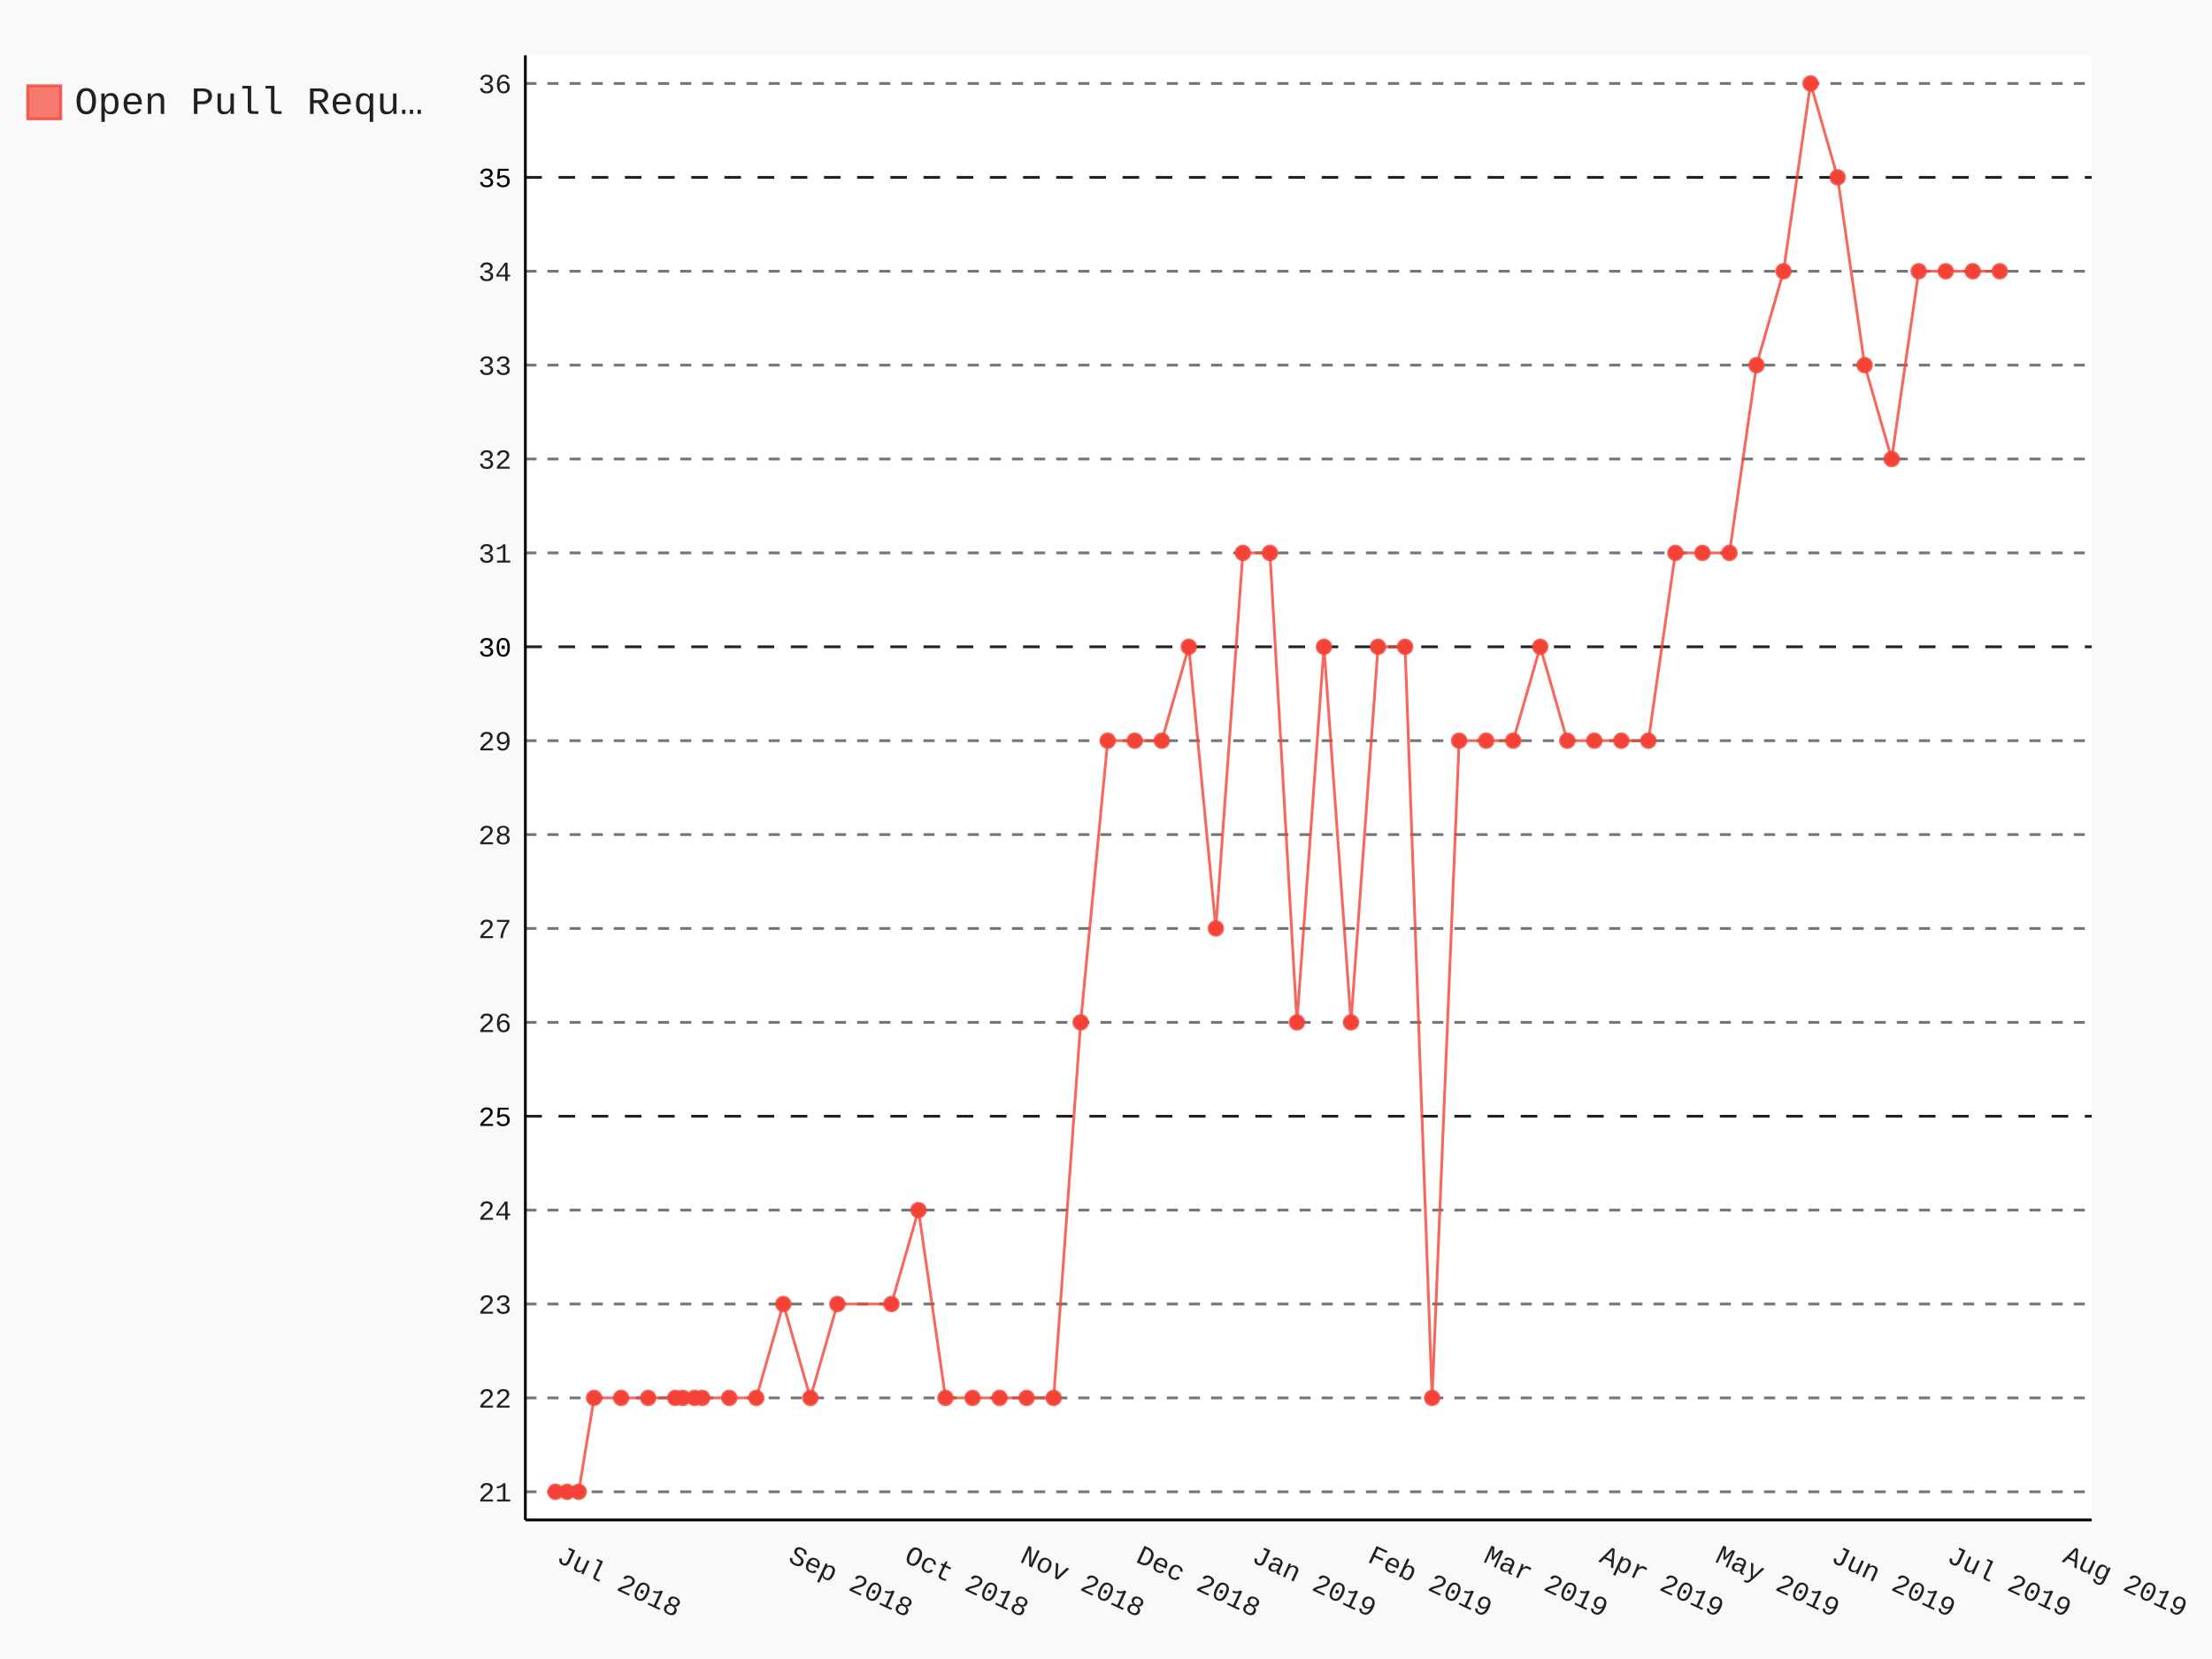
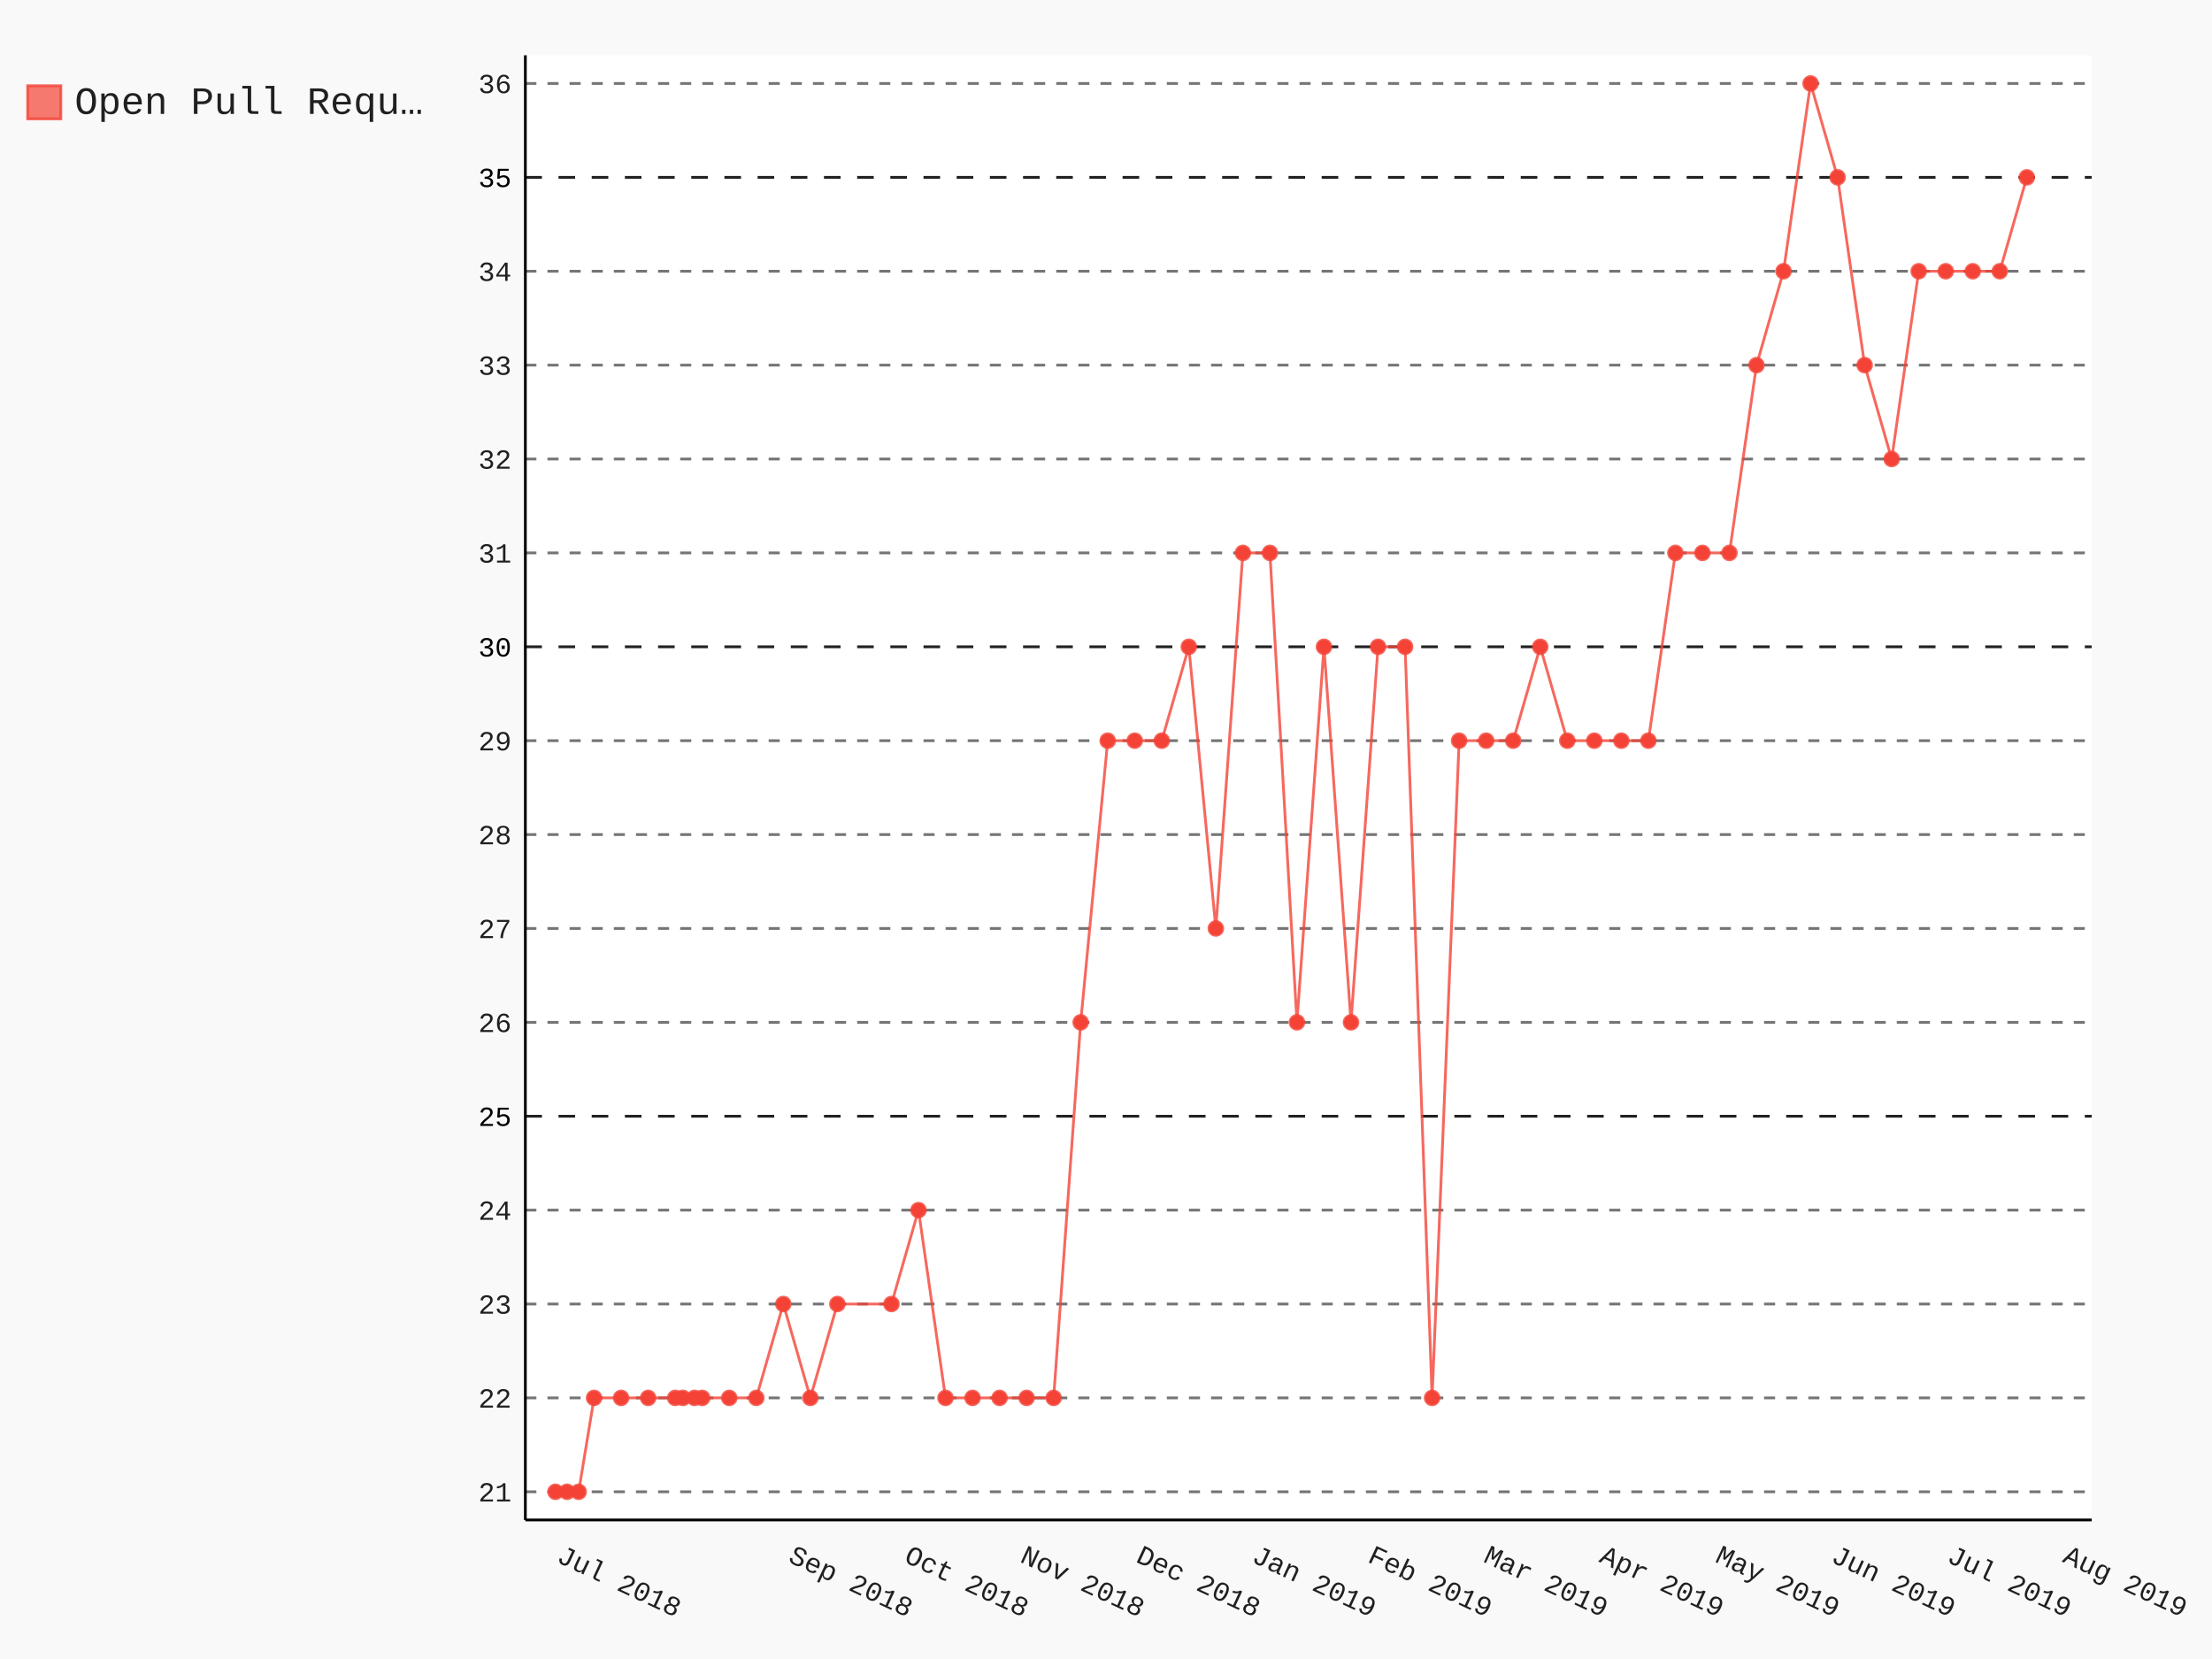
- <svg xmlns="http://www.w3.org/2000/svg" class="pygal-chart" id="chart-610545f8-a86c-411b-9ebb-55ed52c4b20d" viewBox="0 0 800 600">
+ <svg xmlns="http://www.w3.org/2000/svg" class="pygal-chart" id="chart-9780af74-1c40-48bf-ab25-fde038593e0a" viewBox="0 0 800 600">
  <defs>
-     <style type="text/css">#chart-610545f8-a86c-411b-9ebb-55ed52c4b20d{-webkit-user-select:none;-webkit-font-smoothing:antialiased;font-family:Consolas,"Liberation Mono",Menlo,Courier,monospace}#chart-610545f8-a86c-411b-9ebb-55ed52c4b20d .title{font-family:Consolas,"Liberation Mono",Menlo,Courier,monospace;font-size:16px}#chart-610545f8-a86c-411b-9ebb-55ed52c4b20d .legends .legend text{font-family:Consolas,"Liberation Mono",Menlo,Courier,monospace;font-size:14px}#chart-610545f8-a86c-411b-9ebb-55ed52c4b20d .axis text{font-family:Consolas,"Liberation Mono",Menlo,Courier,monospace;font-size:10px}#chart-610545f8-a86c-411b-9ebb-55ed52c4b20d .axis text.major{font-family:Consolas,"Liberation Mono",Menlo,Courier,monospace;font-size:10px}#chart-610545f8-a86c-411b-9ebb-55ed52c4b20d .text-overlay text.value{font-family:Consolas,"Liberation Mono",Menlo,Courier,monospace;font-size:16px}#chart-610545f8-a86c-411b-9ebb-55ed52c4b20d .text-overlay text.label{font-family:Consolas,"Liberation Mono",Menlo,Courier,monospace;font-size:10px}#chart-610545f8-a86c-411b-9ebb-55ed52c4b20d .tooltip{font-family:Consolas,"Liberation Mono",Menlo,Courier,monospace;font-size:14px}#chart-610545f8-a86c-411b-9ebb-55ed52c4b20d text.no_data{font-family:Consolas,"Liberation Mono",Menlo,Courier,monospace;font-size:64px}
- #chart-610545f8-a86c-411b-9ebb-55ed52c4b20d{background-color:rgba(249,249,249,1)}#chart-610545f8-a86c-411b-9ebb-55ed52c4b20d path,#chart-610545f8-a86c-411b-9ebb-55ed52c4b20d line,#chart-610545f8-a86c-411b-9ebb-55ed52c4b20d rect,#chart-610545f8-a86c-411b-9ebb-55ed52c4b20d circle{-webkit-transition:150ms;-moz-transition:150ms;transition:150ms}#chart-610545f8-a86c-411b-9ebb-55ed52c4b20d .graph &gt; .background{fill:rgba(249,249,249,1)}#chart-610545f8-a86c-411b-9ebb-55ed52c4b20d .plot &gt; .background{fill:rgba(255,255,255,1)}#chart-610545f8-a86c-411b-9ebb-55ed52c4b20d .graph{fill:rgba(0,0,0,.87)}#chart-610545f8-a86c-411b-9ebb-55ed52c4b20d text.no_data{fill:rgba(0,0,0,1)}#chart-610545f8-a86c-411b-9ebb-55ed52c4b20d .title{fill:rgba(0,0,0,1)}#chart-610545f8-a86c-411b-9ebb-55ed52c4b20d .legends .legend text{fill:rgba(0,0,0,.87)}#chart-610545f8-a86c-411b-9ebb-55ed52c4b20d .legends .legend:hover text{fill:rgba(0,0,0,1)}#chart-610545f8-a86c-411b-9ebb-55ed52c4b20d .axis .line{stroke:rgba(0,0,0,1)}#chart-610545f8-a86c-411b-9ebb-55ed52c4b20d .axis .guide.line{stroke:rgba(0,0,0,.54)}#chart-610545f8-a86c-411b-9ebb-55ed52c4b20d .axis .major.line{stroke:rgba(0,0,0,.87)}#chart-610545f8-a86c-411b-9ebb-55ed52c4b20d .axis text.major{fill:rgba(0,0,0,1)}#chart-610545f8-a86c-411b-9ebb-55ed52c4b20d .axis.y .guides:hover .guide.line,#chart-610545f8-a86c-411b-9ebb-55ed52c4b20d .line-graph .axis.x .guides:hover .guide.line,#chart-610545f8-a86c-411b-9ebb-55ed52c4b20d .stackedline-graph .axis.x .guides:hover .guide.line,#chart-610545f8-a86c-411b-9ebb-55ed52c4b20d .xy-graph .axis.x .guides:hover .guide.line{stroke:rgba(0,0,0,1)}#chart-610545f8-a86c-411b-9ebb-55ed52c4b20d .axis .guides:hover text{fill:rgba(0,0,0,1)}#chart-610545f8-a86c-411b-9ebb-55ed52c4b20d .reactive{fill-opacity:.7;stroke-opacity:.8}#chart-610545f8-a86c-411b-9ebb-55ed52c4b20d .ci{stroke:rgba(0,0,0,.87)}#chart-610545f8-a86c-411b-9ebb-55ed52c4b20d .reactive.active,#chart-610545f8-a86c-411b-9ebb-55ed52c4b20d .active .reactive{fill-opacity:.8;stroke-opacity:.9;stroke-width:4}#chart-610545f8-a86c-411b-9ebb-55ed52c4b20d .ci .reactive.active{stroke-width:1.5}#chart-610545f8-a86c-411b-9ebb-55ed52c4b20d .series text{fill:rgba(0,0,0,1)}#chart-610545f8-a86c-411b-9ebb-55ed52c4b20d .tooltip rect{fill:rgba(255,255,255,1);stroke:rgba(0,0,0,1);-webkit-transition:opacity 150ms;-moz-transition:opacity 150ms;transition:opacity 150ms}#chart-610545f8-a86c-411b-9ebb-55ed52c4b20d .tooltip .label{fill:rgba(0,0,0,.87)}#chart-610545f8-a86c-411b-9ebb-55ed52c4b20d .tooltip .label{fill:rgba(0,0,0,.87)}#chart-610545f8-a86c-411b-9ebb-55ed52c4b20d .tooltip .legend{font-size:.8em;fill:rgba(0,0,0,.54)}#chart-610545f8-a86c-411b-9ebb-55ed52c4b20d .tooltip .x_label{font-size:.6em;fill:rgba(0,0,0,1)}#chart-610545f8-a86c-411b-9ebb-55ed52c4b20d .tooltip .xlink{font-size:.5em;text-decoration:underline}#chart-610545f8-a86c-411b-9ebb-55ed52c4b20d .tooltip .value{font-size:1.5em}#chart-610545f8-a86c-411b-9ebb-55ed52c4b20d .bound{font-size:.5em}#chart-610545f8-a86c-411b-9ebb-55ed52c4b20d .max-value{font-size:.75em;fill:rgba(0,0,0,.54)}#chart-610545f8-a86c-411b-9ebb-55ed52c4b20d .map-element{fill:rgba(255,255,255,1);stroke:rgba(0,0,0,.54) !important}#chart-610545f8-a86c-411b-9ebb-55ed52c4b20d .map-element .reactive{fill-opacity:inherit;stroke-opacity:inherit}#chart-610545f8-a86c-411b-9ebb-55ed52c4b20d .color-0,#chart-610545f8-a86c-411b-9ebb-55ed52c4b20d .color-0 a:visited{stroke:#F44336;fill:#F44336}#chart-610545f8-a86c-411b-9ebb-55ed52c4b20d .text-overlay .color-0 text{fill:black}
- #chart-610545f8-a86c-411b-9ebb-55ed52c4b20d text.no_data{text-anchor:middle}#chart-610545f8-a86c-411b-9ebb-55ed52c4b20d .guide.line{fill:none}#chart-610545f8-a86c-411b-9ebb-55ed52c4b20d .centered{text-anchor:middle}#chart-610545f8-a86c-411b-9ebb-55ed52c4b20d .title{text-anchor:middle}#chart-610545f8-a86c-411b-9ebb-55ed52c4b20d .legends .legend text{fill-opacity:1}#chart-610545f8-a86c-411b-9ebb-55ed52c4b20d .axis.x text{text-anchor:middle}#chart-610545f8-a86c-411b-9ebb-55ed52c4b20d .axis.x:not(.web) text[transform]{text-anchor:start}#chart-610545f8-a86c-411b-9ebb-55ed52c4b20d .axis.x:not(.web) text[transform].backwards{text-anchor:end}#chart-610545f8-a86c-411b-9ebb-55ed52c4b20d .axis.y text{text-anchor:end}#chart-610545f8-a86c-411b-9ebb-55ed52c4b20d .axis.y text[transform].backwards{text-anchor:start}#chart-610545f8-a86c-411b-9ebb-55ed52c4b20d .axis.y2 text{text-anchor:start}#chart-610545f8-a86c-411b-9ebb-55ed52c4b20d .axis.y2 text[transform].backwards{text-anchor:end}#chart-610545f8-a86c-411b-9ebb-55ed52c4b20d .axis .guide.line{stroke-dasharray:4,4}#chart-610545f8-a86c-411b-9ebb-55ed52c4b20d .axis .major.guide.line{stroke-dasharray:6,6}#chart-610545f8-a86c-411b-9ebb-55ed52c4b20d .horizontal .axis.y .guide.line,#chart-610545f8-a86c-411b-9ebb-55ed52c4b20d .horizontal .axis.y2 .guide.line,#chart-610545f8-a86c-411b-9ebb-55ed52c4b20d .vertical .axis.x .guide.line{opacity:0}#chart-610545f8-a86c-411b-9ebb-55ed52c4b20d .horizontal .axis.always_show .guide.line,#chart-610545f8-a86c-411b-9ebb-55ed52c4b20d .vertical .axis.always_show .guide.line{opacity:1 !important}#chart-610545f8-a86c-411b-9ebb-55ed52c4b20d .axis.y .guides:hover .guide.line,#chart-610545f8-a86c-411b-9ebb-55ed52c4b20d .axis.y2 .guides:hover .guide.line,#chart-610545f8-a86c-411b-9ebb-55ed52c4b20d .axis.x .guides:hover .guide.line{opacity:1}#chart-610545f8-a86c-411b-9ebb-55ed52c4b20d .axis .guides:hover text{opacity:1}#chart-610545f8-a86c-411b-9ebb-55ed52c4b20d .nofill{fill:none}#chart-610545f8-a86c-411b-9ebb-55ed52c4b20d .subtle-fill{fill-opacity:.2}#chart-610545f8-a86c-411b-9ebb-55ed52c4b20d .dot{stroke-width:1px;fill-opacity:1}#chart-610545f8-a86c-411b-9ebb-55ed52c4b20d .dot.active{stroke-width:5px}#chart-610545f8-a86c-411b-9ebb-55ed52c4b20d .dot.negative{fill:transparent}#chart-610545f8-a86c-411b-9ebb-55ed52c4b20d text,#chart-610545f8-a86c-411b-9ebb-55ed52c4b20d tspan{stroke:none !important}#chart-610545f8-a86c-411b-9ebb-55ed52c4b20d .series text.active{opacity:1}#chart-610545f8-a86c-411b-9ebb-55ed52c4b20d .tooltip rect{fill-opacity:.95;stroke-width:.5}#chart-610545f8-a86c-411b-9ebb-55ed52c4b20d .tooltip text{fill-opacity:1}#chart-610545f8-a86c-411b-9ebb-55ed52c4b20d .showable{visibility:hidden}#chart-610545f8-a86c-411b-9ebb-55ed52c4b20d .showable.shown{visibility:visible}#chart-610545f8-a86c-411b-9ebb-55ed52c4b20d .gauge-background{fill:rgba(229,229,229,1);stroke:none}#chart-610545f8-a86c-411b-9ebb-55ed52c4b20d .bg-lines{stroke:rgba(249,249,249,1);stroke-width:2px}</style>
+     <style type="text/css">#chart-9780af74-1c40-48bf-ab25-fde038593e0a{-webkit-user-select:none;-webkit-font-smoothing:antialiased;font-family:Consolas,"Liberation Mono",Menlo,Courier,monospace}#chart-9780af74-1c40-48bf-ab25-fde038593e0a .title{font-family:Consolas,"Liberation Mono",Menlo,Courier,monospace;font-size:16px}#chart-9780af74-1c40-48bf-ab25-fde038593e0a .legends .legend text{font-family:Consolas,"Liberation Mono",Menlo,Courier,monospace;font-size:14px}#chart-9780af74-1c40-48bf-ab25-fde038593e0a .axis text{font-family:Consolas,"Liberation Mono",Menlo,Courier,monospace;font-size:10px}#chart-9780af74-1c40-48bf-ab25-fde038593e0a .axis text.major{font-family:Consolas,"Liberation Mono",Menlo,Courier,monospace;font-size:10px}#chart-9780af74-1c40-48bf-ab25-fde038593e0a .text-overlay text.value{font-family:Consolas,"Liberation Mono",Menlo,Courier,monospace;font-size:16px}#chart-9780af74-1c40-48bf-ab25-fde038593e0a .text-overlay text.label{font-family:Consolas,"Liberation Mono",Menlo,Courier,monospace;font-size:10px}#chart-9780af74-1c40-48bf-ab25-fde038593e0a .tooltip{font-family:Consolas,"Liberation Mono",Menlo,Courier,monospace;font-size:14px}#chart-9780af74-1c40-48bf-ab25-fde038593e0a text.no_data{font-family:Consolas,"Liberation Mono",Menlo,Courier,monospace;font-size:64px}
+ #chart-9780af74-1c40-48bf-ab25-fde038593e0a{background-color:rgba(249,249,249,1)}#chart-9780af74-1c40-48bf-ab25-fde038593e0a path,#chart-9780af74-1c40-48bf-ab25-fde038593e0a line,#chart-9780af74-1c40-48bf-ab25-fde038593e0a rect,#chart-9780af74-1c40-48bf-ab25-fde038593e0a circle{-webkit-transition:150ms;-moz-transition:150ms;transition:150ms}#chart-9780af74-1c40-48bf-ab25-fde038593e0a .graph &gt; .background{fill:rgba(249,249,249,1)}#chart-9780af74-1c40-48bf-ab25-fde038593e0a .plot &gt; .background{fill:rgba(255,255,255,1)}#chart-9780af74-1c40-48bf-ab25-fde038593e0a .graph{fill:rgba(0,0,0,.87)}#chart-9780af74-1c40-48bf-ab25-fde038593e0a text.no_data{fill:rgba(0,0,0,1)}#chart-9780af74-1c40-48bf-ab25-fde038593e0a .title{fill:rgba(0,0,0,1)}#chart-9780af74-1c40-48bf-ab25-fde038593e0a .legends .legend text{fill:rgba(0,0,0,.87)}#chart-9780af74-1c40-48bf-ab25-fde038593e0a .legends .legend:hover text{fill:rgba(0,0,0,1)}#chart-9780af74-1c40-48bf-ab25-fde038593e0a .axis .line{stroke:rgba(0,0,0,1)}#chart-9780af74-1c40-48bf-ab25-fde038593e0a .axis .guide.line{stroke:rgba(0,0,0,.54)}#chart-9780af74-1c40-48bf-ab25-fde038593e0a .axis .major.line{stroke:rgba(0,0,0,.87)}#chart-9780af74-1c40-48bf-ab25-fde038593e0a .axis text.major{fill:rgba(0,0,0,1)}#chart-9780af74-1c40-48bf-ab25-fde038593e0a .axis.y .guides:hover .guide.line,#chart-9780af74-1c40-48bf-ab25-fde038593e0a .line-graph .axis.x .guides:hover .guide.line,#chart-9780af74-1c40-48bf-ab25-fde038593e0a .stackedline-graph .axis.x .guides:hover .guide.line,#chart-9780af74-1c40-48bf-ab25-fde038593e0a .xy-graph .axis.x .guides:hover .guide.line{stroke:rgba(0,0,0,1)}#chart-9780af74-1c40-48bf-ab25-fde038593e0a .axis .guides:hover text{fill:rgba(0,0,0,1)}#chart-9780af74-1c40-48bf-ab25-fde038593e0a .reactive{fill-opacity:.7;stroke-opacity:.8}#chart-9780af74-1c40-48bf-ab25-fde038593e0a .ci{stroke:rgba(0,0,0,.87)}#chart-9780af74-1c40-48bf-ab25-fde038593e0a .reactive.active,#chart-9780af74-1c40-48bf-ab25-fde038593e0a .active .reactive{fill-opacity:.8;stroke-opacity:.9;stroke-width:4}#chart-9780af74-1c40-48bf-ab25-fde038593e0a .ci .reactive.active{stroke-width:1.5}#chart-9780af74-1c40-48bf-ab25-fde038593e0a .series text{fill:rgba(0,0,0,1)}#chart-9780af74-1c40-48bf-ab25-fde038593e0a .tooltip rect{fill:rgba(255,255,255,1);stroke:rgba(0,0,0,1);-webkit-transition:opacity 150ms;-moz-transition:opacity 150ms;transition:opacity 150ms}#chart-9780af74-1c40-48bf-ab25-fde038593e0a .tooltip .label{fill:rgba(0,0,0,.87)}#chart-9780af74-1c40-48bf-ab25-fde038593e0a .tooltip .label{fill:rgba(0,0,0,.87)}#chart-9780af74-1c40-48bf-ab25-fde038593e0a .tooltip .legend{font-size:.8em;fill:rgba(0,0,0,.54)}#chart-9780af74-1c40-48bf-ab25-fde038593e0a .tooltip .x_label{font-size:.6em;fill:rgba(0,0,0,1)}#chart-9780af74-1c40-48bf-ab25-fde038593e0a .tooltip .xlink{font-size:.5em;text-decoration:underline}#chart-9780af74-1c40-48bf-ab25-fde038593e0a .tooltip .value{font-size:1.5em}#chart-9780af74-1c40-48bf-ab25-fde038593e0a .bound{font-size:.5em}#chart-9780af74-1c40-48bf-ab25-fde038593e0a .max-value{font-size:.75em;fill:rgba(0,0,0,.54)}#chart-9780af74-1c40-48bf-ab25-fde038593e0a .map-element{fill:rgba(255,255,255,1);stroke:rgba(0,0,0,.54) !important}#chart-9780af74-1c40-48bf-ab25-fde038593e0a .map-element .reactive{fill-opacity:inherit;stroke-opacity:inherit}#chart-9780af74-1c40-48bf-ab25-fde038593e0a .color-0,#chart-9780af74-1c40-48bf-ab25-fde038593e0a .color-0 a:visited{stroke:#F44336;fill:#F44336}#chart-9780af74-1c40-48bf-ab25-fde038593e0a .text-overlay .color-0 text{fill:black}
+ #chart-9780af74-1c40-48bf-ab25-fde038593e0a text.no_data{text-anchor:middle}#chart-9780af74-1c40-48bf-ab25-fde038593e0a .guide.line{fill:none}#chart-9780af74-1c40-48bf-ab25-fde038593e0a .centered{text-anchor:middle}#chart-9780af74-1c40-48bf-ab25-fde038593e0a .title{text-anchor:middle}#chart-9780af74-1c40-48bf-ab25-fde038593e0a .legends .legend text{fill-opacity:1}#chart-9780af74-1c40-48bf-ab25-fde038593e0a .axis.x text{text-anchor:middle}#chart-9780af74-1c40-48bf-ab25-fde038593e0a .axis.x:not(.web) text[transform]{text-anchor:start}#chart-9780af74-1c40-48bf-ab25-fde038593e0a .axis.x:not(.web) text[transform].backwards{text-anchor:end}#chart-9780af74-1c40-48bf-ab25-fde038593e0a .axis.y text{text-anchor:end}#chart-9780af74-1c40-48bf-ab25-fde038593e0a .axis.y text[transform].backwards{text-anchor:start}#chart-9780af74-1c40-48bf-ab25-fde038593e0a .axis.y2 text{text-anchor:start}#chart-9780af74-1c40-48bf-ab25-fde038593e0a .axis.y2 text[transform].backwards{text-anchor:end}#chart-9780af74-1c40-48bf-ab25-fde038593e0a .axis .guide.line{stroke-dasharray:4,4}#chart-9780af74-1c40-48bf-ab25-fde038593e0a .axis .major.guide.line{stroke-dasharray:6,6}#chart-9780af74-1c40-48bf-ab25-fde038593e0a .horizontal .axis.y .guide.line,#chart-9780af74-1c40-48bf-ab25-fde038593e0a .horizontal .axis.y2 .guide.line,#chart-9780af74-1c40-48bf-ab25-fde038593e0a .vertical .axis.x .guide.line{opacity:0}#chart-9780af74-1c40-48bf-ab25-fde038593e0a .horizontal .axis.always_show .guide.line,#chart-9780af74-1c40-48bf-ab25-fde038593e0a .vertical .axis.always_show .guide.line{opacity:1 !important}#chart-9780af74-1c40-48bf-ab25-fde038593e0a .axis.y .guides:hover .guide.line,#chart-9780af74-1c40-48bf-ab25-fde038593e0a .axis.y2 .guides:hover .guide.line,#chart-9780af74-1c40-48bf-ab25-fde038593e0a .axis.x .guides:hover .guide.line{opacity:1}#chart-9780af74-1c40-48bf-ab25-fde038593e0a .axis .guides:hover text{opacity:1}#chart-9780af74-1c40-48bf-ab25-fde038593e0a .nofill{fill:none}#chart-9780af74-1c40-48bf-ab25-fde038593e0a .subtle-fill{fill-opacity:.2}#chart-9780af74-1c40-48bf-ab25-fde038593e0a .dot{stroke-width:1px;fill-opacity:1}#chart-9780af74-1c40-48bf-ab25-fde038593e0a .dot.active{stroke-width:5px}#chart-9780af74-1c40-48bf-ab25-fde038593e0a .dot.negative{fill:transparent}#chart-9780af74-1c40-48bf-ab25-fde038593e0a text,#chart-9780af74-1c40-48bf-ab25-fde038593e0a tspan{stroke:none !important}#chart-9780af74-1c40-48bf-ab25-fde038593e0a .series text.active{opacity:1}#chart-9780af74-1c40-48bf-ab25-fde038593e0a .tooltip rect{fill-opacity:.95;stroke-width:.5}#chart-9780af74-1c40-48bf-ab25-fde038593e0a .tooltip text{fill-opacity:1}#chart-9780af74-1c40-48bf-ab25-fde038593e0a .showable{visibility:hidden}#chart-9780af74-1c40-48bf-ab25-fde038593e0a .showable.shown{visibility:visible}#chart-9780af74-1c40-48bf-ab25-fde038593e0a .gauge-background{fill:rgba(229,229,229,1);stroke:none}#chart-9780af74-1c40-48bf-ab25-fde038593e0a .bg-lines{stroke:rgba(249,249,249,1);stroke-width:2px}</style>
  </defs>
  <g class="graph datetimeline-graph vertical">
    <rect class="background" height="600" width="800" x="0" y="0" />
    <g class="plot" transform="translate(190, 20)">
      <rect class="background" height="529.714" width="566.497" x="0" y="0" />
      <g class="axis y always_show">
        <path class="line" d="M0 529.714 h566.497" />
        <g class="guides">
          <path class="guide line" d="M0 519.528 h566.497" />
          <text class="" x="-5" y="523.028">21</text>
        </g>
        <g class="guides">
          <path class="guide line" d="M0 485.571 h566.497" />
          <text class="" x="-5" y="489.071">22</text>
        </g>
        <g class="guides">
          <path class="guide line" d="M0 451.615 h566.497" />
          <text class="" x="-5" y="455.115">23</text>
        </g>
        <g class="guides">
          <path class="guide line" d="M0 417.659 h566.497" />
          <text class="" x="-5" y="421.159">24</text>
        </g>
        <g class="guides">
          <path class="major guide line" d="M0 383.703 h566.497" />
          <text class="major" x="-5" y="387.203">25</text>
        </g>
        <g class="guides">
          <path class="guide line" d="M0 349.747 h566.497" />
          <text class="" x="-5" y="353.247">26</text>
        </g>
        <g class="guides">
          <path class="guide line" d="M0 315.791 h566.497" />
          <text class="" x="-5" y="319.291">27</text>
        </g>
        <g class="guides">
          <path class="guide line" d="M0 281.835 h566.497" />
          <text class="" x="-5" y="285.335">28</text>
        </g>
        <g class="guides">
          <path class="guide line" d="M0 247.879 h566.497" />
          <text class="" x="-5" y="251.379">29</text>
        </g>
        <g class="guides">
          <path class="major guide line" d="M0 213.923 h566.497" />
          <text class="major" x="-5" y="217.423">30</text>
        </g>
        <g class="guides">
          <path class="guide line" d="M0 179.967 h566.497" />
          <text class="" x="-5" y="183.467">31</text>
        </g>
        <g class="guides">
          <path class="guide line" d="M0 146.011 h566.497" />
          <text class="" x="-5" y="149.511">32</text>
        </g>
        <g class="guides">
          <path class="guide line" d="M0 112.055 h566.497" />
          <text class="" x="-5" y="115.555">33</text>
        </g>
        <g class="guides">
          <path class="guide line" d="M0 78.099 h566.497" />
          <text class="" x="-5" y="81.599">34</text>
        </g>
        <g class="guides">
          <path class="major guide line" d="M0 44.143 h566.497" />
          <text class="major" x="-5" y="47.643">35</text>
        </g>
        <g class="guides">
          <path class="guide line" d="M0 10.187 h566.497" />
          <text class="" x="-5" y="13.687">36</text>
        </g>
      </g>
      <g class="axis x">
        <path class="line" d="M0 0 v529.714" />
        <g class="guides">
          <path class="guide line" d="M10.894 0 v529.714" />
          <text class="" transform="rotate(25 10.89418 544.7143)" x="10.894" y="544.714">Jul 2018</text>
        </g>
        <g class="guides">
          <path class="guide line" d="M94.696 0 v529.714" />
          <text class="" transform="rotate(25 94.69554 544.7143)" x="94.696" y="544.714">Sep 2018</text>
        </g>
        <g class="guides">
          <path class="guide line" d="M136.596 0 v529.714" />
          <text class="" transform="rotate(25 136.5962 544.7143)" x="136.596" y="544.714">Oct 2018</text>
        </g>
        <g class="guides">
          <path class="guide line" d="M178.497 0 v529.714" />
          <text class="" transform="rotate(25 178.4969 544.7143)" x="178.497" y="544.714">Nov 2018</text>
        </g>
        <g class="guides">
          <path class="guide line" d="M220.398 0 v529.714" />
          <text class="" transform="rotate(25 220.3976 544.7143)" x="220.398" y="544.714">Dec 2018</text>
        </g>
        <g class="guides">
          <path class="guide line" d="M262.298 0 v529.714" />
          <text class="" transform="rotate(25 262.2983 544.7143)" x="262.298" y="544.714">Jan 2019</text>
        </g>
        <g class="guides">
          <path class="guide line" d="M304.199 0 v529.714" />
          <text class="" transform="rotate(25 304.199 544.7143)" x="304.199" y="544.714">Feb 2019</text>
        </g>
        <g class="guides">
          <path class="guide line" d="M346.1 0 v529.714" />
          <text class="" transform="rotate(25 346.0996 544.7143)" x="346.1" y="544.714">Mar 2019</text>
        </g>
        <g class="guides">
          <path class="guide line" d="M388 0 v529.714" />
          <text class="" transform="rotate(25 388.0003 544.7143)" x="388" y="544.714">Apr 2019</text>
        </g>
        <g class="guides">
          <path class="guide line" d="M429.901 0 v529.714" />
          <text class="" transform="rotate(25 429.901 544.7143)" x="429.901" y="544.714">May 2019</text>
        </g>
        <g class="guides">
          <path class="guide line" d="M471.802 0 v529.714" />
          <text class="" transform="rotate(25 471.8017 544.7143)" x="471.802" y="544.714">Jun 2019</text>
        </g>
        <g class="guides">
          <path class="guide line" d="M513.702 0 v529.714" />
          <text class="" transform="rotate(25 513.7024 544.7143)" x="513.702" y="544.714">Jul 2019</text>
        </g>
        <g class="guides">
          <path class="guide line" d="M555.603 0 v529.714" />
          <text class="" transform="rotate(25 555.603 544.7143)" x="555.603" y="544.714">Aug 2019</text>
        </g>
      </g>
      <g class="series serie-0 color-0">
-         <path class="line reactive nofill" d="M10.894 519.528 L15.084 519.528 19.274 519.528 24.861 485.571 34.638 485.571 44.415 485.571 54.192 485.571 56.985 485.571 61.175 485.571 63.968 485.571 73.745 485.571 83.522 485.571 93.299 451.615 103.076 485.571 112.853 451.615 132.406 451.615 142.183 417.659 151.96 485.571 161.737 485.571 171.513 485.571 181.29 485.571 191.067 485.571 200.844 349.747 210.621 247.879 220.398 247.879 230.174 247.879 239.951 213.923 249.728 315.791 259.505 179.967 269.282 179.967 279.059 349.747 288.835 213.923 298.612 349.747 308.389 213.923 318.166 213.923 327.943 485.571 337.719 247.879 347.496 247.879 357.273 247.879 367.05 213.923 376.827 247.879 386.604 247.879 396.38 247.879 406.157 247.879 415.934 179.967 425.711 179.967 435.488 179.967 445.265 112.055 455.041 78.099 464.818 10.187 474.595 44.143 484.372 112.055 494.149 146.011 503.926 78.099 513.702 78.099 523.479 78.099 533.256 78.099" />
+         <path class="line reactive nofill" d="M10.894 519.528 L15.084 519.528 19.274 519.528 24.861 485.571 34.638 485.571 44.415 485.571 54.192 485.571 56.985 485.571 61.175 485.571 63.968 485.571 73.745 485.571 83.522 485.571 93.299 451.615 103.076 485.571 112.853 451.615 132.406 451.615 142.183 417.659 151.96 485.571 161.737 485.571 171.513 485.571 181.29 485.571 191.067 485.571 200.844 349.747 210.621 247.879 220.398 247.879 230.174 247.879 239.951 213.923 249.728 315.791 259.505 179.967 269.282 179.967 279.059 349.747 288.835 213.923 298.612 349.747 308.389 213.923 318.166 213.923 327.943 485.571 337.719 247.879 347.496 247.879 357.273 247.879 367.05 213.923 376.827 247.879 386.604 247.879 396.38 247.879 406.157 247.879 415.934 179.967 425.711 179.967 435.488 179.967 445.265 112.055 455.041 78.099 464.818 10.187 474.595 44.143 484.372 112.055 494.149 146.011 503.926 78.099 513.702 78.099 523.479 78.099 533.256 78.099 543.033 44.143" />
      </g>
    </g>
    <g class="titles" />
    <g class="plot overlay" transform="translate(190, 20)">
      <g class="series serie-0 color-0">
        <g class="dots">
          <circle class="dot reactive tooltip-trigger" cx="10.894" cy="519.528" r="2.5" />
        </g>
        <g class="dots">
          <circle class="dot reactive tooltip-trigger" cx="15.084" cy="519.528" r="2.5" />
        </g>
        <g class="dots">
          <circle class="dot reactive tooltip-trigger" cx="19.274" cy="519.528" r="2.5" />
        </g>
        <g class="dots">
          <circle class="dot reactive tooltip-trigger" cx="24.861" cy="485.571" r="2.5" />
        </g>
        <g class="dots">
          <circle class="dot reactive tooltip-trigger" cx="34.638" cy="485.571" r="2.5" />
        </g>
        <g class="dots">
          <circle class="dot reactive tooltip-trigger" cx="44.415" cy="485.571" r="2.5" />
        </g>
        <g class="dots">
          <circle class="dot reactive tooltip-trigger" cx="54.192" cy="485.571" r="2.5" />
        </g>
        <g class="dots">
          <circle class="dot reactive tooltip-trigger" cx="56.985" cy="485.571" r="2.5" />
        </g>
        <g class="dots">
          <circle class="dot reactive tooltip-trigger" cx="61.175" cy="485.571" r="2.5" />
        </g>
        <g class="dots">
          <circle class="dot reactive tooltip-trigger" cx="63.968" cy="485.571" r="2.5" />
        </g>
        <g class="dots">
          <circle class="dot reactive tooltip-trigger" cx="73.745" cy="485.571" r="2.5" />
        </g>
        <g class="dots">
          <circle class="dot reactive tooltip-trigger" cx="83.522" cy="485.571" r="2.5" />
        </g>
        <g class="dots">
          <circle class="dot reactive tooltip-trigger" cx="93.299" cy="451.615" r="2.5" />
        </g>
        <g class="dots">
          <circle class="dot reactive tooltip-trigger" cx="103.076" cy="485.571" r="2.5" />
        </g>
        <g class="dots">
          <circle class="dot reactive tooltip-trigger" cx="112.853" cy="451.615" r="2.5" />
        </g>
        <g class="dots">
          <circle class="dot reactive tooltip-trigger" cx="132.406" cy="451.615" r="2.5" />
        </g>
        <g class="dots">
          <circle class="dot reactive tooltip-trigger" cx="142.183" cy="417.659" r="2.5" />
        </g>
        <g class="dots">
          <circle class="dot reactive tooltip-trigger" cx="151.96" cy="485.571" r="2.5" />
        </g>
        <g class="dots">
          <circle class="dot reactive tooltip-trigger" cx="161.737" cy="485.571" r="2.5" />
        </g>
        <g class="dots">
          <circle class="dot reactive tooltip-trigger" cx="171.513" cy="485.571" r="2.5" />
        </g>
        <g class="dots">
          <circle class="dot reactive tooltip-trigger" cx="181.29" cy="485.571" r="2.5" />
        </g>
        <g class="dots">
          <circle class="dot reactive tooltip-trigger" cx="191.067" cy="485.571" r="2.5" />
        </g>
        <g class="dots">
          <circle class="dot reactive tooltip-trigger" cx="200.844" cy="349.747" r="2.5" />
        </g>
        <g class="dots">
          <circle class="dot reactive tooltip-trigger" cx="210.621" cy="247.879" r="2.5" />
        </g>
        <g class="dots">
          <circle class="dot reactive tooltip-trigger" cx="220.398" cy="247.879" r="2.5" />
        </g>
        <g class="dots">
          <circle class="dot reactive tooltip-trigger" cx="230.174" cy="247.879" r="2.5" />
        </g>
        <g class="dots">
          <circle class="dot reactive tooltip-trigger" cx="239.951" cy="213.923" r="2.5" />
        </g>
        <g class="dots">
          <circle class="dot reactive tooltip-trigger" cx="249.728" cy="315.791" r="2.5" />
        </g>
        <g class="dots">
          <circle class="dot reactive tooltip-trigger" cx="259.505" cy="179.967" r="2.5" />
        </g>
        <g class="dots">
          <circle class="dot reactive tooltip-trigger" cx="269.282" cy="179.967" r="2.5" />
        </g>
        <g class="dots">
          <circle class="dot reactive tooltip-trigger" cx="279.059" cy="349.747" r="2.5" />
        </g>
        <g class="dots">
          <circle class="dot reactive tooltip-trigger" cx="288.835" cy="213.923" r="2.5" />
        </g>
        <g class="dots">
          <circle class="dot reactive tooltip-trigger" cx="298.612" cy="349.747" r="2.5" />
        </g>
        <g class="dots">
          <circle class="dot reactive tooltip-trigger" cx="308.389" cy="213.923" r="2.5" />
        </g>
        <g class="dots">
          <circle class="dot reactive tooltip-trigger" cx="318.166" cy="213.923" r="2.5" />
        </g>
        <g class="dots">
          <circle class="dot reactive tooltip-trigger" cx="327.943" cy="485.571" r="2.5" />
        </g>
        <g class="dots">
          <circle class="dot reactive tooltip-trigger" cx="337.72" cy="247.879" r="2.5" />
        </g>
        <g class="dots">
          <circle class="dot reactive tooltip-trigger" cx="347.496" cy="247.879" r="2.5" />
        </g>
        <g class="dots">
          <circle class="dot reactive tooltip-trigger" cx="357.273" cy="247.879" r="2.5" />
        </g>
        <g class="dots">
          <circle class="dot reactive tooltip-trigger" cx="367.05" cy="213.923" r="2.5" />
        </g>
        <g class="dots">
          <circle class="dot reactive tooltip-trigger" cx="376.827" cy="247.879" r="2.5" />
        </g>
        <g class="dots">
          <circle class="dot reactive tooltip-trigger" cx="386.604" cy="247.879" r="2.5" />
        </g>
        <g class="dots">
          <circle class="dot reactive tooltip-trigger" cx="396.38" cy="247.879" r="2.5" />
        </g>
        <g class="dots">
          <circle class="dot reactive tooltip-trigger" cx="406.157" cy="247.879" r="2.5" />
        </g>
        <g class="dots">
          <circle class="dot reactive tooltip-trigger" cx="415.934" cy="179.967" r="2.5" />
        </g>
        <g class="dots">
          <circle class="dot reactive tooltip-trigger" cx="425.711" cy="179.967" r="2.5" />
        </g>
        <g class="dots">
          <circle class="dot reactive tooltip-trigger" cx="435.488" cy="179.967" r="2.5" />
        </g>
        <g class="dots">
          <circle class="dot reactive tooltip-trigger" cx="445.265" cy="112.055" r="2.5" />
        </g>
        <g class="dots">
          <circle class="dot reactive tooltip-trigger" cx="455.041" cy="78.099" r="2.5" />
        </g>
        <g class="dots">
          <circle class="dot reactive tooltip-trigger" cx="464.818" cy="10.187" r="2.5" />
        </g>
        <g class="dots">
          <circle class="dot reactive tooltip-trigger" cx="474.595" cy="44.143" r="2.5" />
        </g>
        <g class="dots">
          <circle class="dot reactive tooltip-trigger" cx="484.372" cy="112.055" r="2.5" />
        </g>
        <g class="dots">
          <circle class="dot reactive tooltip-trigger" cx="494.149" cy="146.011" r="2.5" />
        </g>
        <g class="dots">
          <circle class="dot reactive tooltip-trigger" cx="503.926" cy="78.099" r="2.5" />
        </g>
        <g class="dots">
          <circle class="dot reactive tooltip-trigger" cx="513.702" cy="78.099" r="2.5" />
        </g>
        <g class="dots">
          <circle class="dot reactive tooltip-trigger" cx="523.479" cy="78.099" r="2.5" />
        </g>
        <g class="dots">
          <circle class="dot reactive tooltip-trigger" cx="533.256" cy="78.099" r="2.5" />
+         </g>
+         <g class="dots">
+           <circle class="dot reactive tooltip-trigger" cx="543.033" cy="44.143" r="2.5" />
        </g>
      </g>
    </g>
    <g class="plot text-overlay" transform="translate(190, 20)">
      <g class="series serie-0 color-0" />
    </g>
    <g class="plot tooltip-overlay" transform="translate(190, 20)">
      <g class="tooltip" style="opacity: 0" transform="translate(0 0)">
        <rect class="tooltip-box" height="0" rx="0" ry="0" width="0" />
        <g class="text" />
      </g>
    </g>
    <g class="legends" transform="translate(10, 30)">
      <g class="legend reactive activate-serie" id="activate-serie-0">
        <rect class="color-0 reactive" height="12" width="12" x="0.0" y="1.0" />
        <text x="17.0" y="11.2">Open Pull Requ…</text>
      </g>
    </g>
    <g class="legends" transform="translate(766, 30)" />
  </g>
</svg>
